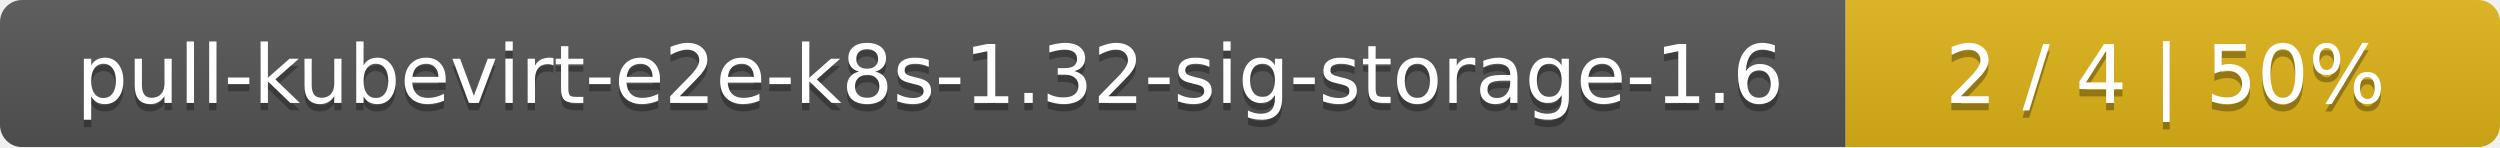
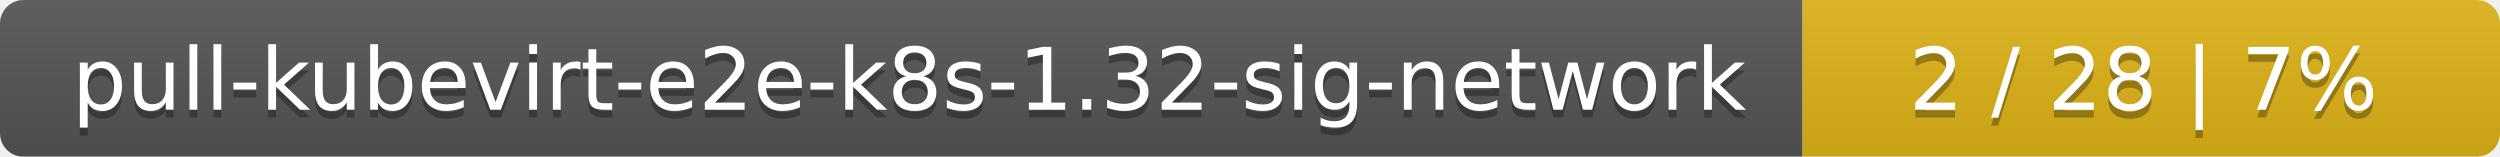
- <svg xmlns="http://www.w3.org/2000/svg" width="340" height="20">
+ <svg xmlns="http://www.w3.org/2000/svg" width="319" height="20">
  <linearGradient id="smooth" x2="0" y2="100%">
    <stop offset="0" stop-color="#bbb" stop-opacity=".1" />
    <stop offset="1" stop-opacity=".1" />
  </linearGradient>
  <mask id="round">
-     <rect width="340" height="20" rx="3" fill="#fff" />
+     <rect width="319" height="20" rx="3" fill="#fff" />
  </mask>
  <g mask="url(#round)">
-     <rect width="251" height="20" fill="#555" />
-     <rect x="251" width="89" height="20" fill="#dfb317" />
-     <rect width="340" height="20" fill="url(#smooth)" />
+     <rect width="230" height="20" fill="#555" />
+     <rect x="230" width="89" height="20" fill="#dfb317" />
+     <rect width="319" height="20" fill="url(#smooth)" />
  </g>
  <g fill="#fff" text-anchor="middle" font-family="DejaVu Sans,Verdana,Geneva,sans-serif" font-size="11">
-     <text x="126.5" y="15" fill="#010101" fill-opacity=".3">pull-kubevirt-e2e-k8s-1.32-sig-storage-1.6</text>
-     <text x="126.5" y="14">pull-kubevirt-e2e-k8s-1.32-sig-storage-1.6</text>
-     <text x="294.5" y="15" fill="#010101" fill-opacity=".3">2 / 4    |    50%</text>
-     <text x="294.5" y="14">2 / 4    |    50%</text>
+     <text x="116" y="15" fill="#010101" fill-opacity=".3">pull-kubevirt-e2e-k8s-1.32-sig-network</text>
+     <text x="116" y="14">pull-kubevirt-e2e-k8s-1.32-sig-network</text>
+     <text x="273.5" y="15" fill="#010101" fill-opacity=".3">2 / 28    |    7%</text>
+     <text x="273.5" y="14">2 / 28    |    7%</text>
  </g>
</svg>
